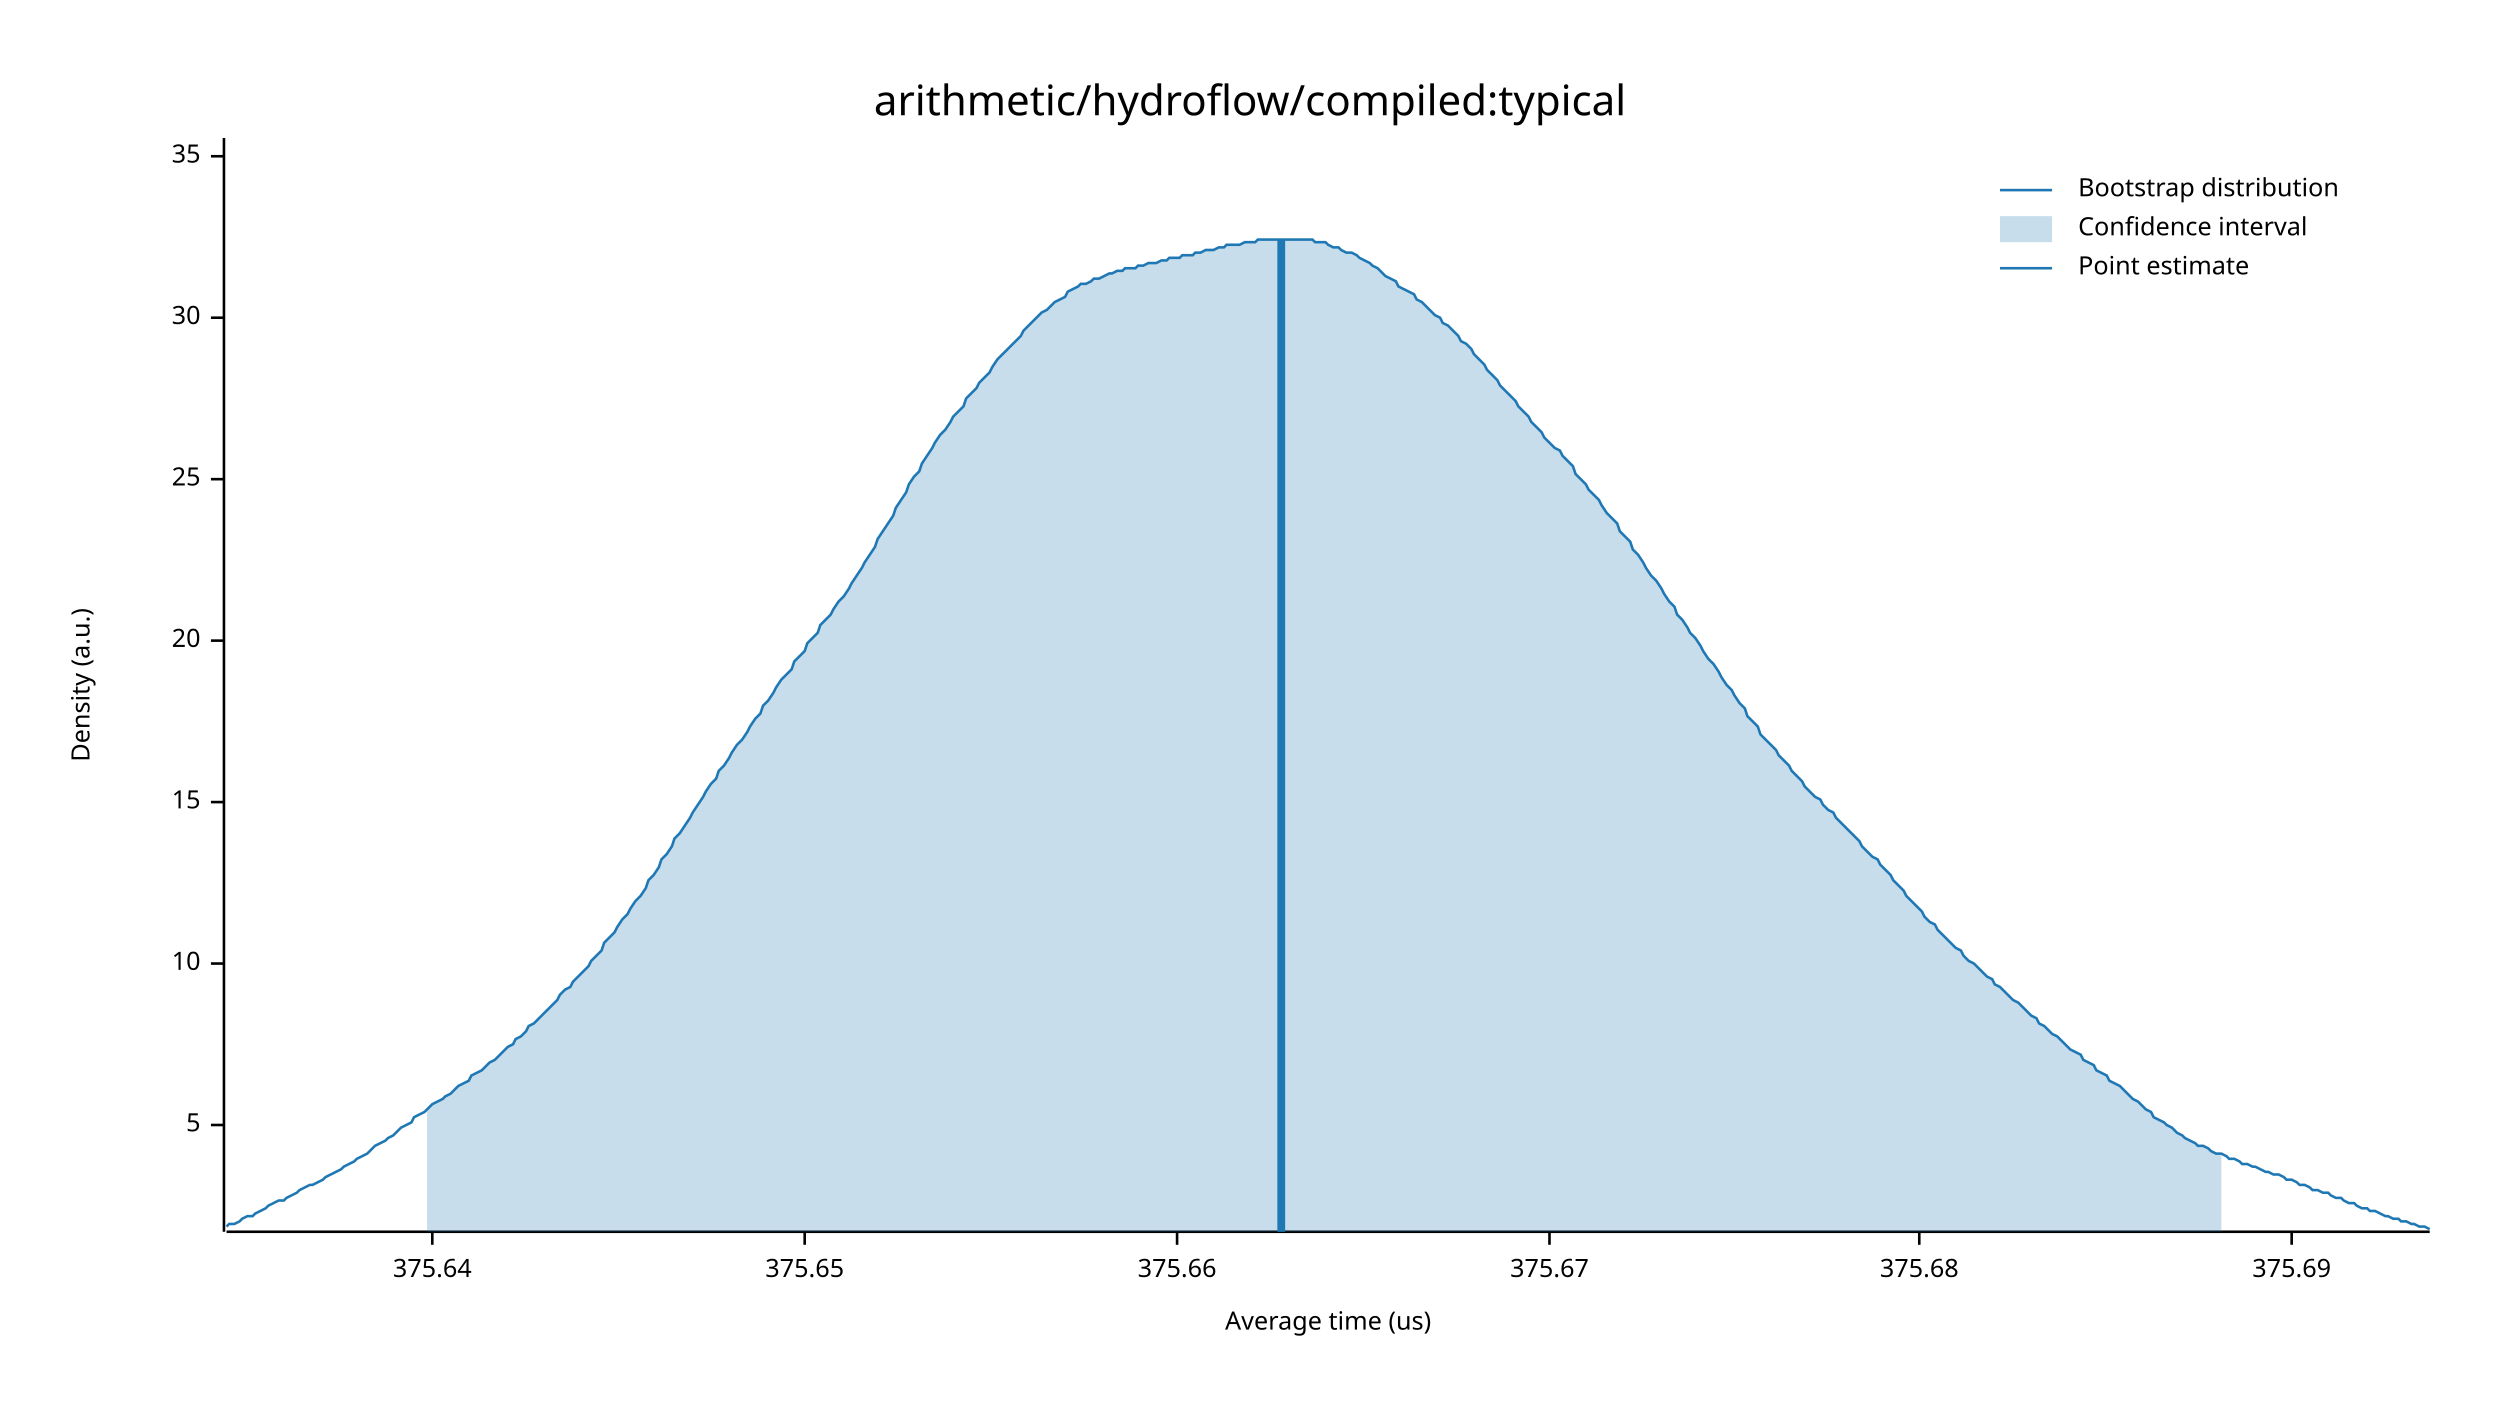
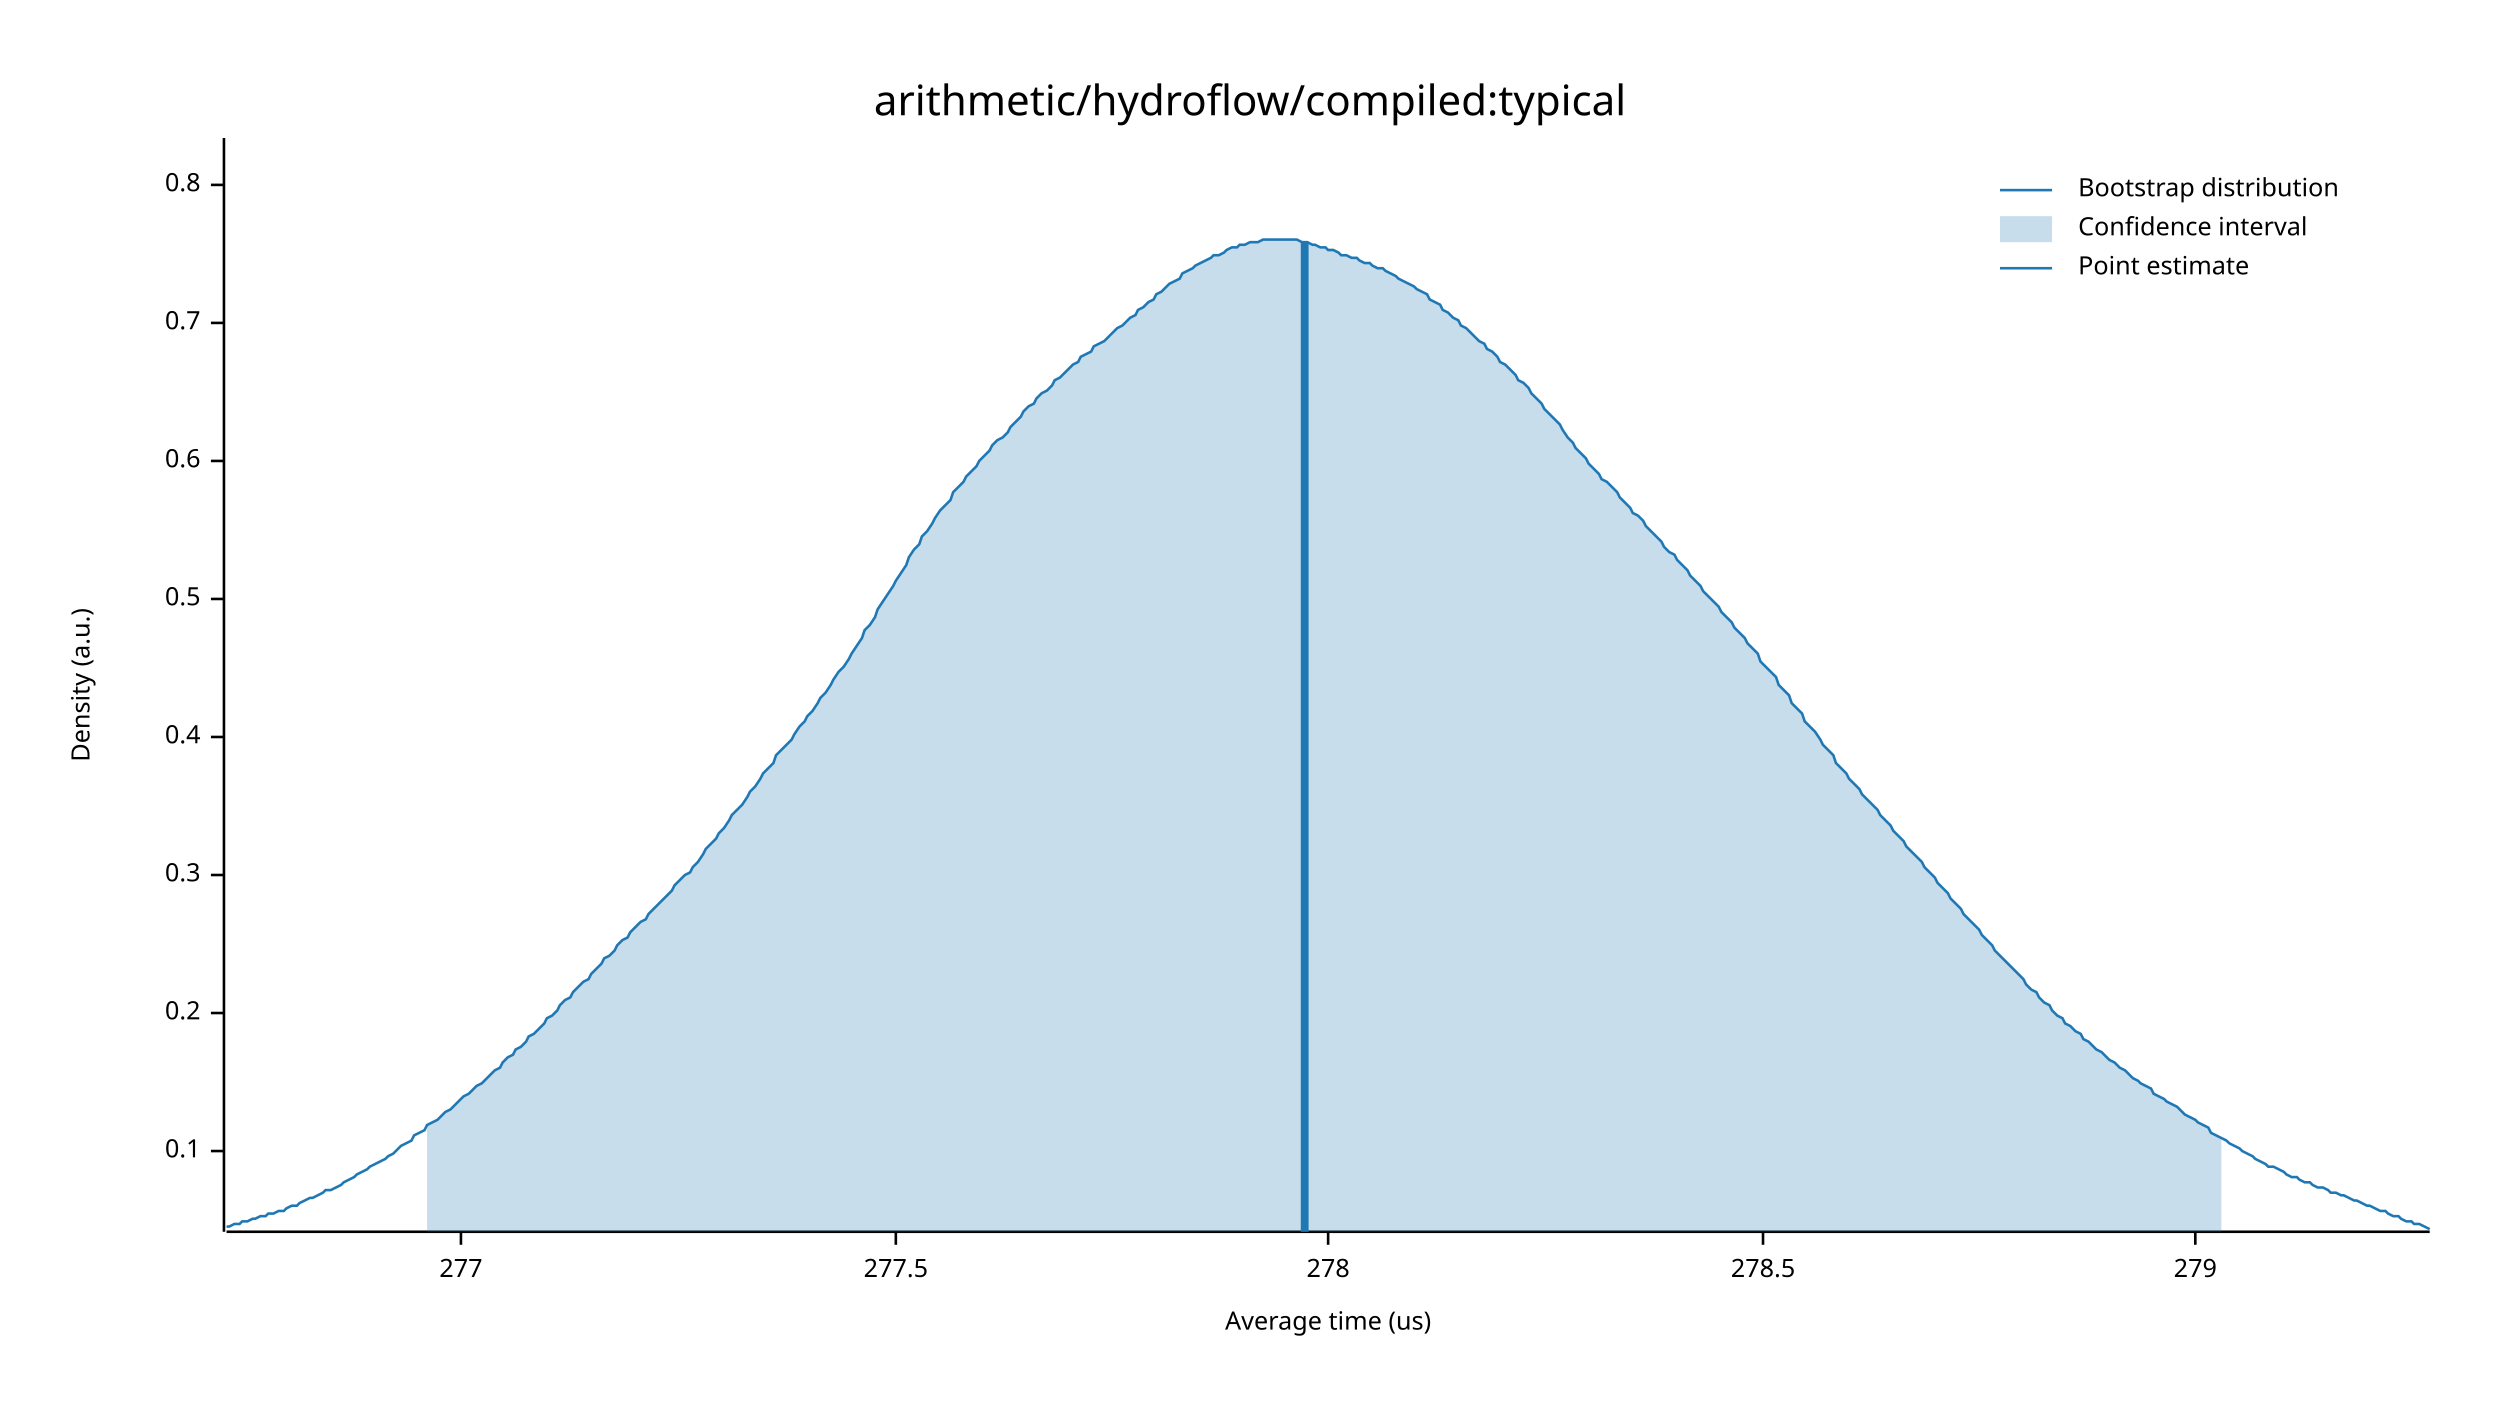
<svg xmlns="http://www.w3.org/2000/svg" width="960" height="540" viewBox="0 0 960 540">
  <text x="480" y="32" dy="0.76em" text-anchor="middle" font-family="sans-serif" font-size="16.129" opacity="1" fill="#000000">
arithmetic/hydroflow/compiled:typical
</text>
  <text x="27" y="263" dy="0.76em" text-anchor="middle" font-family="sans-serif" font-size="9.677" opacity="1" fill="#000000" transform="rotate(270, 27, 263)">
Density (a.u.)
</text>
  <text x="510" y="513" dy="-0.5ex" text-anchor="middle" font-family="sans-serif" font-size="9.677" opacity="1" fill="#000000">
Average time (us)
</text>
  <polyline fill="none" opacity="1" stroke="#000000" stroke-width="1" points="86,53 86,473 " />
-   <text x="77" y="432" dy="0.5ex" text-anchor="end" font-family="sans-serif" font-size="9.677" opacity="1" fill="#000000">
- 5
+   <text x="77" y="442" dy="0.5ex" text-anchor="end" font-family="sans-serif" font-size="9.677" opacity="1" fill="#000000">
+ 0.1
</text>
-   <polyline fill="none" opacity="1" stroke="#000000" stroke-width="1" points="81,432 86,432 " />
-   <text x="77" y="370" dy="0.5ex" text-anchor="end" font-family="sans-serif" font-size="9.677" opacity="1" fill="#000000">
- 10
+   <polyline fill="none" opacity="1" stroke="#000000" stroke-width="1" points="81,442 86,442 " />
+   <text x="77" y="389" dy="0.5ex" text-anchor="end" font-family="sans-serif" font-size="9.677" opacity="1" fill="#000000">
+ 0.2
</text>
-   <polyline fill="none" opacity="1" stroke="#000000" stroke-width="1" points="81,370 86,370 " />
-   <text x="77" y="308" dy="0.5ex" text-anchor="end" font-family="sans-serif" font-size="9.677" opacity="1" fill="#000000">
- 15
+   <polyline fill="none" opacity="1" stroke="#000000" stroke-width="1" points="81,389 86,389 " />
+   <text x="77" y="336" dy="0.5ex" text-anchor="end" font-family="sans-serif" font-size="9.677" opacity="1" fill="#000000">
+ 0.3
</text>
-   <polyline fill="none" opacity="1" stroke="#000000" stroke-width="1" points="81,308 86,308 " />
-   <text x="77" y="246" dy="0.5ex" text-anchor="end" font-family="sans-serif" font-size="9.677" opacity="1" fill="#000000">
- 20
+   <polyline fill="none" opacity="1" stroke="#000000" stroke-width="1" points="81,336 86,336 " />
+   <text x="77" y="283" dy="0.5ex" text-anchor="end" font-family="sans-serif" font-size="9.677" opacity="1" fill="#000000">
+ 0.4
</text>
-   <polyline fill="none" opacity="1" stroke="#000000" stroke-width="1" points="81,246 86,246 " />
-   <text x="77" y="184" dy="0.5ex" text-anchor="end" font-family="sans-serif" font-size="9.677" opacity="1" fill="#000000">
- 25
+   <polyline fill="none" opacity="1" stroke="#000000" stroke-width="1" points="81,283 86,283 " />
+   <text x="77" y="230" dy="0.5ex" text-anchor="end" font-family="sans-serif" font-size="9.677" opacity="1" fill="#000000">
+ 0.5
</text>
-   <polyline fill="none" opacity="1" stroke="#000000" stroke-width="1" points="81,184 86,184 " />
-   <text x="77" y="122" dy="0.5ex" text-anchor="end" font-family="sans-serif" font-size="9.677" opacity="1" fill="#000000">
- 30
+   <polyline fill="none" opacity="1" stroke="#000000" stroke-width="1" points="81,230 86,230 " />
+   <text x="77" y="177" dy="0.5ex" text-anchor="end" font-family="sans-serif" font-size="9.677" opacity="1" fill="#000000">
+ 0.6
</text>
-   <polyline fill="none" opacity="1" stroke="#000000" stroke-width="1" points="81,122 86,122 " />
-   <text x="77" y="60" dy="0.5ex" text-anchor="end" font-family="sans-serif" font-size="9.677" opacity="1" fill="#000000">
- 35
+   <polyline fill="none" opacity="1" stroke="#000000" stroke-width="1" points="81,177 86,177 " />
+   <text x="77" y="124" dy="0.5ex" text-anchor="end" font-family="sans-serif" font-size="9.677" opacity="1" fill="#000000">
+ 0.7
</text>
-   <polyline fill="none" opacity="1" stroke="#000000" stroke-width="1" points="81,60 86,60 " />
+   <polyline fill="none" opacity="1" stroke="#000000" stroke-width="1" points="81,124 86,124 " />
+   <text x="77" y="71" dy="0.5ex" text-anchor="end" font-family="sans-serif" font-size="9.677" opacity="1" fill="#000000">
+ 0.8
+ </text>
+   <polyline fill="none" opacity="1" stroke="#000000" stroke-width="1" points="81,71 86,71 " />
  <polyline fill="none" opacity="1" stroke="#000000" stroke-width="1" points="87,473 933,473 " />
-   <text x="166" y="483" dy="0.76em" text-anchor="middle" font-family="sans-serif" font-size="9.677" opacity="1" fill="#000000">
- 375.64
+   <text x="177" y="483" dy="0.76em" text-anchor="middle" font-family="sans-serif" font-size="9.677" opacity="1" fill="#000000">
+ 277
</text>
-   <polyline fill="none" opacity="1" stroke="#000000" stroke-width="1" points="166,473 166,478 " />
-   <text x="309" y="483" dy="0.76em" text-anchor="middle" font-family="sans-serif" font-size="9.677" opacity="1" fill="#000000">
- 375.65
+   <polyline fill="none" opacity="1" stroke="#000000" stroke-width="1" points="177,473 177,478 " />
+   <text x="344" y="483" dy="0.76em" text-anchor="middle" font-family="sans-serif" font-size="9.677" opacity="1" fill="#000000">
+ 277.5
</text>
-   <polyline fill="none" opacity="1" stroke="#000000" stroke-width="1" points="309,473 309,478 " />
-   <text x="452" y="483" dy="0.76em" text-anchor="middle" font-family="sans-serif" font-size="9.677" opacity="1" fill="#000000">
- 375.66
+   <polyline fill="none" opacity="1" stroke="#000000" stroke-width="1" points="344,473 344,478 " />
+   <text x="510" y="483" dy="0.76em" text-anchor="middle" font-family="sans-serif" font-size="9.677" opacity="1" fill="#000000">
+ 278
</text>
-   <polyline fill="none" opacity="1" stroke="#000000" stroke-width="1" points="452,473 452,478 " />
-   <text x="595" y="483" dy="0.76em" text-anchor="middle" font-family="sans-serif" font-size="9.677" opacity="1" fill="#000000">
- 375.67
+   <polyline fill="none" opacity="1" stroke="#000000" stroke-width="1" points="510,473 510,478 " />
+   <text x="677" y="483" dy="0.76em" text-anchor="middle" font-family="sans-serif" font-size="9.677" opacity="1" fill="#000000">
+ 278.5
</text>
-   <polyline fill="none" opacity="1" stroke="#000000" stroke-width="1" points="595,473 595,478 " />
-   <text x="737" y="483" dy="0.76em" text-anchor="middle" font-family="sans-serif" font-size="9.677" opacity="1" fill="#000000">
- 375.68
+   <polyline fill="none" opacity="1" stroke="#000000" stroke-width="1" points="677,473 677,478 " />
+   <text x="843" y="483" dy="0.76em" text-anchor="middle" font-family="sans-serif" font-size="9.677" opacity="1" fill="#000000">
+ 279
</text>
-   <polyline fill="none" opacity="1" stroke="#000000" stroke-width="1" points="737,473 737,478 " />
-   <text x="880" y="483" dy="0.76em" text-anchor="middle" font-family="sans-serif" font-size="9.677" opacity="1" fill="#000000">
- 375.69
- </text>
-   <polyline fill="none" opacity="1" stroke="#000000" stroke-width="1" points="880,473 880,478 " />
-   <polyline fill="none" opacity="1" stroke="#1F78B4" stroke-width="1" points="87,471 88,470 90,470 92,469 93,468 95,467 97,467 98,466 100,465 102,464 103,463 105,462 107,461 109,461 110,460 112,459 114,458 115,457 117,456 119,455 120,455 122,454 124,453 125,452 127,451 129,450 131,449 132,448 134,447 136,446 137,445 139,444 141,443 142,442 144,440 146,439 148,438 149,437 151,436 153,434 154,433 156,432 158,431 159,429 161,428 163,427 164,426 166,424 168,423 170,422 171,421 173,420 175,418 176,417 178,416 180,415 181,413 183,412 185,411 187,409 188,408 190,407 192,405 193,404 195,402 197,401 198,399 200,398 202,396 203,394 205,393 207,391 209,389 210,388 212,386 214,384 215,382 217,380 219,379 220,377 222,375 224,373 226,371 227,369 229,367 231,365 232,362 234,360 236,358 237,356 239,353 241,351 242,349 244,346 246,344 248,341 249,338 251,336 253,333 254,330 256,328 258,325 259,322 261,320 263,317 265,314 266,312 268,309 270,306 271,304 273,301 275,299 276,296 278,294 280,291 281,289 283,286 285,284 287,281 288,279 290,276 292,274 293,271 295,269 297,266 298,264 300,261 302,259 304,257 305,254 307,252 309,250 310,247 312,245 314,243 315,240 317,238 319,236 320,234 322,231 324,229 326,226 327,224 329,221 331,218 332,216 334,213 336,210 337,207 339,204 341,201 343,198 344,195 346,192 348,189 349,186 351,183 353,181 354,178 356,175 358,172 359,170 361,167 363,165 365,162 366,160 368,158 370,156 371,153 373,151 375,149 376,147 378,145 380,143 381,141 383,138 385,136 387,134 388,133 390,131 392,129 393,127 395,125 397,123 398,122 400,120 402,119 404,117 405,116 407,115 409,114 410,112 412,111 414,110 415,109 417,109 419,108 420,107 422,107 424,106 426,105 427,105 429,104 431,104 432,103 434,103 436,103 437,102 439,102 441,101 443,101 444,101 446,100 448,100 449,99 451,99 453,99 454,98 456,98 458,98 459,97 461,97 463,96 465,96 466,96 468,95 470,95 471,94 473,94 475,94 476,94 478,93 480,93 482,93 483,92 485,92 487,92 488,92 490,92 492,92 493,92 495,92 497,92 498,92 500,92 502,92 504,92 505,93 507,93 509,93 510,94 512,95 514,95 515,96 517,97 519,97 521,98 522,99 524,100 526,101 527,102 529,103 531,105 532,106 534,107 536,108 537,110 539,111 541,112 543,113 544,115 546,116 548,118 549,119 551,121 553,122 554,124 556,125 558,127 560,129 561,131 563,132 565,134 566,136 568,138 570,140 571,142 573,144 575,146 576,148 578,150 580,152 582,154 583,156 585,158 587,160 588,162 590,164 592,166 593,168 595,170 597,172 599,173 600,175 602,177 604,179 605,182 607,184 609,186 610,188 612,190 614,192 615,194 617,197 619,199 621,201 622,204 624,206 626,208 627,211 629,213 631,216 632,218 634,221 636,223 638,226 639,228 641,231 643,233 644,236 646,238 648,241 649,243 651,245 653,248 654,250 656,253 658,255 660,258 661,260 663,263 665,265 666,267 668,270 670,272 671,275 673,277 675,279 676,282 678,284 680,286 682,288 683,290 685,292 687,294 688,296 690,298 692,300 693,302 695,304 697,306 699,307 700,309 702,311 704,312 705,314 707,316 709,318 710,319 712,321 714,323 715,325 717,327 719,329 721,330 722,332 724,334 726,336 727,338 729,340 731,342 732,344 734,346 736,348 738,350 739,352 741,354 743,355 744,357 746,359 748,361 749,362 751,364 753,365 754,367 756,369 758,370 760,372 761,373 763,375 765,376 766,378 768,379 770,381 771,382 773,384 775,385 777,387 778,388 780,390 782,391 783,393 785,394 787,396 788,397 790,398 792,400 793,401 795,403 797,404 799,405 800,407 802,408 804,409 805,411 807,412 809,413 810,415 812,416 814,417 816,419 817,420 819,422 821,423 822,424 824,426 826,427 827,429 829,430 831,431 832,432 834,433 836,435 838,436 839,437 841,438 843,439 844,440 846,440 848,441 849,442 851,443 853,443 855,444 856,445 858,445 860,446 861,447 863,447 865,448 866,448 868,449 870,450 871,450 873,451 875,451 877,452 878,453 880,453 882,454 883,455 885,455 887,456 888,457 890,457 892,458 894,458 895,459 897,460 899,460 900,461 902,462 904,462 905,463 907,464 909,464 910,465 912,465 914,466 916,467 917,467 919,468 921,468 922,469 924,469 926,470 927,470 929,471 931,471 933,472 " />
-   <polygon opacity="0.25" fill="#1F78B4" points="164,426 166,424 168,423 170,422 171,421 173,420 175,418 176,417 178,416 180,415 181,413 183,412 185,411 187,409 188,408 190,407 192,405 193,404 195,402 197,401 198,399 200,398 202,396 203,394 205,393 207,391 209,389 210,388 212,386 214,384 215,382 217,380 219,379 220,377 222,375 224,373 226,371 227,369 229,367 231,365 232,362 234,360 236,358 237,356 239,353 241,351 242,349 244,346 246,344 248,341 249,338 251,336 253,333 254,330 256,328 258,325 259,322 261,320 263,317 265,314 266,312 268,309 270,306 271,304 273,301 275,299 276,296 278,294 280,291 281,289 283,286 285,284 287,281 288,279 290,276 292,274 293,271 295,269 297,266 298,264 300,261 302,259 304,257 305,254 307,252 309,250 310,247 312,245 314,243 315,240 317,238 319,236 320,234 322,231 324,229 326,226 327,224 329,221 331,218 332,216 334,213 336,210 337,207 339,204 341,201 343,198 344,195 346,192 348,189 349,186 351,183 353,181 354,178 356,175 358,172 359,170 361,167 363,165 365,162 366,160 368,158 370,156 371,153 373,151 375,149 376,147 378,145 380,143 381,141 383,138 385,136 387,134 388,133 390,131 392,129 393,127 395,125 397,123 398,122 400,120 402,119 404,117 405,116 407,115 409,114 410,112 412,111 414,110 415,109 417,109 419,108 420,107 422,107 424,106 426,105 427,105 429,104 431,104 432,103 434,103 436,103 437,102 439,102 441,101 443,101 444,101 446,100 448,100 449,99 451,99 453,99 454,98 456,98 458,98 459,97 461,97 463,96 465,96 466,96 468,95 470,95 471,94 473,94 475,94 476,94 478,93 480,93 482,93 483,92 485,92 487,92 488,92 490,92 492,92 493,92 495,92 497,92 498,92 500,92 502,92 504,92 505,93 507,93 509,93 510,94 512,95 514,95 515,96 517,97 519,97 521,98 522,99 524,100 526,101 527,102 529,103 531,105 532,106 534,107 536,108 537,110 539,111 541,112 543,113 544,115 546,116 548,118 549,119 551,121 553,122 554,124 556,125 558,127 560,129 561,131 563,132 565,134 566,136 568,138 570,140 571,142 573,144 575,146 576,148 578,150 580,152 582,154 583,156 585,158 587,160 588,162 590,164 592,166 593,168 595,170 597,172 599,173 600,175 602,177 604,179 605,182 607,184 609,186 610,188 612,190 614,192 615,194 617,197 619,199 621,201 622,204 624,206 626,208 627,211 629,213 631,216 632,218 634,221 636,223 638,226 639,228 641,231 643,233 644,236 646,238 648,241 649,243 651,245 653,248 654,250 656,253 658,255 660,258 661,260 663,263 665,265 666,267 668,270 670,272 671,275 673,277 675,279 676,282 678,284 680,286 682,288 683,290 685,292 687,294 688,296 690,298 692,300 693,302 695,304 697,306 699,307 700,309 702,311 704,312 705,314 707,316 709,318 710,319 712,321 714,323 715,325 717,327 719,329 721,330 722,332 724,334 726,336 727,338 729,340 731,342 732,344 734,346 736,348 738,350 739,352 741,354 743,355 744,357 746,359 748,361 749,362 751,364 753,365 754,367 756,369 758,370 760,372 761,373 763,375 765,376 766,378 768,379 770,381 771,382 773,384 775,385 777,387 778,388 780,390 782,391 783,393 785,394 787,396 788,397 790,398 792,400 793,401 795,403 797,404 799,405 800,407 802,408 804,409 805,411 807,412 809,413 810,415 812,416 814,417 816,419 817,420 819,422 821,423 822,424 824,426 826,427 827,429 829,430 831,431 832,432 834,433 836,435 838,436 839,437 841,438 843,439 844,440 846,440 848,441 849,442 851,443 853,443 853,473 164,473 " />
-   <polyline fill="none" opacity="1" stroke="#1F78B4" stroke-width="3" points="492,473 492,92 " />
+   <polyline fill="none" opacity="1" stroke="#000000" stroke-width="1" points="843,473 843,478 " />
+   <polyline fill="none" opacity="1" stroke="#1F78B4" stroke-width="1" points="87,471 88,471 90,470 92,470 93,469 95,469 97,468 98,468 100,467 102,467 103,466 105,466 107,465 109,465 110,464 112,463 114,463 115,462 117,461 119,460 120,460 122,459 124,458 125,457 127,457 129,456 131,455 132,454 134,453 136,452 137,451 139,450 141,449 142,448 144,447 146,446 148,445 149,444 151,443 153,441 154,440 156,439 158,438 159,436 161,435 163,434 164,432 166,431 168,430 170,428 171,427 173,426 175,424 176,423 178,421 180,420 181,419 183,417 185,416 187,414 188,413 190,411 192,410 193,408 195,406 197,405 198,403 200,402 202,400 203,398 205,397 207,395 209,393 210,391 212,390 214,388 215,386 217,384 219,383 220,381 222,379 224,377 226,376 227,374 229,372 231,370 232,368 234,367 236,365 237,363 239,361 241,360 242,358 244,356 246,354 248,353 249,351 251,349 253,347 254,346 256,344 258,342 259,340 261,338 263,336 265,335 266,333 268,331 270,328 271,326 273,324 275,322 276,320 278,318 280,315 281,313 283,311 285,309 287,306 288,304 290,302 292,299 293,297 295,295 297,293 298,290 300,288 302,286 304,284 305,282 307,279 309,277 310,275 312,273 314,270 315,268 317,266 319,263 320,261 322,258 324,256 326,253 327,251 329,248 331,245 332,242 334,240 336,237 337,234 339,231 341,228 343,225 344,223 346,220 348,217 349,214 351,211 353,209 354,206 356,204 358,201 359,199 361,196 363,194 365,192 366,189 368,187 370,185 371,183 373,181 375,179 376,177 378,175 380,173 381,171 383,169 385,168 387,166 388,164 390,162 392,160 393,158 395,156 397,155 398,153 400,151 402,150 404,148 405,146 407,145 409,143 410,142 412,140 414,139 415,137 417,136 419,135 420,133 422,132 424,131 426,129 427,128 429,126 431,125 432,124 434,122 436,121 437,119 439,118 441,116 443,115 444,113 446,112 448,110 449,109 451,108 453,107 454,105 456,104 458,103 459,102 461,101 463,100 465,99 466,98 468,98 470,97 471,96 473,95 475,95 476,94 478,94 480,93 482,93 483,93 485,92 487,92 488,92 490,92 492,92 493,92 495,92 497,92 498,92 500,93 502,93 504,94 505,94 507,95 509,95 510,96 512,96 514,97 515,98 517,98 519,99 521,99 522,100 524,101 526,101 527,102 529,103 531,103 532,104 534,105 536,106 537,107 539,108 541,109 543,110 544,111 546,112 548,113 549,115 551,116 553,117 554,119 556,120 558,122 560,123 561,125 563,126 565,128 566,129 568,131 570,132 571,134 573,135 575,137 576,139 578,140 580,142 582,144 583,146 585,147 587,149 588,151 590,153 592,155 593,157 595,159 597,161 599,163 600,165 602,168 604,170 605,172 607,174 609,176 610,178 612,180 614,182 615,184 617,185 619,187 621,189 622,191 624,193 626,195 627,197 629,198 631,200 632,202 634,204 636,206 638,208 639,210 641,212 643,213 644,215 646,217 648,219 649,221 651,223 653,225 654,227 656,229 658,231 660,233 661,235 663,237 665,239 666,241 668,243 670,245 671,247 673,249 675,251 676,254 678,256 680,258 682,260 683,263 685,265 687,267 688,270 690,272 692,274 693,277 695,279 697,281 699,284 700,286 702,288 704,290 705,293 707,295 709,297 710,299 712,301 714,303 715,305 717,307 719,309 721,311 722,313 724,315 726,317 727,319 729,321 731,323 732,325 734,327 736,329 738,331 739,333 741,335 743,337 744,339 746,341 748,343 749,345 751,347 753,349 754,351 756,353 758,355 760,357 761,359 763,361 765,363 766,365 768,367 770,369 771,370 773,372 775,374 777,376 778,378 780,380 782,381 783,383 785,385 787,386 788,388 790,390 792,391 793,393 795,394 797,396 799,397 800,399 802,400 804,402 805,403 807,404 809,406 810,407 812,408 814,410 816,411 817,412 819,414 821,415 822,416 824,417 826,418 827,420 829,421 831,422 832,423 834,424 836,425 838,427 839,428 841,429 843,430 844,431 846,432 848,433 849,435 851,436 853,437 855,438 856,439 858,440 860,441 861,442 863,443 865,444 866,445 868,446 870,447 871,448 873,448 875,449 877,450 878,451 880,452 882,452 883,453 885,454 887,454 888,455 890,456 892,456 894,457 895,458 897,458 899,459 900,459 902,460 904,461 905,461 907,462 909,463 910,463 912,464 914,465 916,465 917,466 919,467 921,467 922,468 924,469 926,469 927,470 929,470 931,471 933,472 " />
+   <polygon opacity="0.25" fill="#1F78B4" points="164,432 166,431 168,430 170,428 171,427 173,426 175,424 176,423 178,421 180,420 181,419 183,417 185,416 187,414 188,413 190,411 192,410 193,408 195,406 197,405 198,403 200,402 202,400 203,398 205,397 207,395 209,393 210,391 212,390 214,388 215,386 217,384 219,383 220,381 222,379 224,377 226,376 227,374 229,372 231,370 232,368 234,367 236,365 237,363 239,361 241,360 242,358 244,356 246,354 248,353 249,351 251,349 253,347 254,346 256,344 258,342 259,340 261,338 263,336 265,335 266,333 268,331 270,328 271,326 273,324 275,322 276,320 278,318 280,315 281,313 283,311 285,309 287,306 288,304 290,302 292,299 293,297 295,295 297,293 298,290 300,288 302,286 304,284 305,282 307,279 309,277 310,275 312,273 314,270 315,268 317,266 319,263 320,261 322,258 324,256 326,253 327,251 329,248 331,245 332,242 334,240 336,237 337,234 339,231 341,228 343,225 344,223 346,220 348,217 349,214 351,211 353,209 354,206 356,204 358,201 359,199 361,196 363,194 365,192 366,189 368,187 370,185 371,183 373,181 375,179 376,177 378,175 380,173 381,171 383,169 385,168 387,166 388,164 390,162 392,160 393,158 395,156 397,155 398,153 400,151 402,150 404,148 405,146 407,145 409,143 410,142 412,140 414,139 415,137 417,136 419,135 420,133 422,132 424,131 426,129 427,128 429,126 431,125 432,124 434,122 436,121 437,119 439,118 441,116 443,115 444,113 446,112 448,110 449,109 451,108 453,107 454,105 456,104 458,103 459,102 461,101 463,100 465,99 466,98 468,98 470,97 471,96 473,95 475,95 476,94 478,94 480,93 482,93 483,93 485,92 487,92 488,92 490,92 492,92 493,92 495,92 497,92 498,92 500,93 502,93 504,94 505,94 507,95 509,95 510,96 512,96 514,97 515,98 517,98 519,99 521,99 522,100 524,101 526,101 527,102 529,103 531,103 532,104 534,105 536,106 537,107 539,108 541,109 543,110 544,111 546,112 548,113 549,115 551,116 553,117 554,119 556,120 558,122 560,123 561,125 563,126 565,128 566,129 568,131 570,132 571,134 573,135 575,137 576,139 578,140 580,142 582,144 583,146 585,147 587,149 588,151 590,153 592,155 593,157 595,159 597,161 599,163 600,165 602,168 604,170 605,172 607,174 609,176 610,178 612,180 614,182 615,184 617,185 619,187 621,189 622,191 624,193 626,195 627,197 629,198 631,200 632,202 634,204 636,206 638,208 639,210 641,212 643,213 644,215 646,217 648,219 649,221 651,223 653,225 654,227 656,229 658,231 660,233 661,235 663,237 665,239 666,241 668,243 670,245 671,247 673,249 675,251 676,254 678,256 680,258 682,260 683,263 685,265 687,267 688,270 690,272 692,274 693,277 695,279 697,281 699,284 700,286 702,288 704,290 705,293 707,295 709,297 710,299 712,301 714,303 715,305 717,307 719,309 721,311 722,313 724,315 726,317 727,319 729,321 731,323 732,325 734,327 736,329 738,331 739,333 741,335 743,337 744,339 746,341 748,343 749,345 751,347 753,349 754,351 756,353 758,355 760,357 761,359 763,361 765,363 766,365 768,367 770,369 771,370 773,372 775,374 777,376 778,378 780,380 782,381 783,383 785,385 787,386 788,388 790,390 792,391 793,393 795,394 797,396 799,397 800,399 802,400 804,402 805,403 807,404 809,406 810,407 812,408 814,410 816,411 817,412 819,414 821,415 822,416 824,417 826,418 827,420 829,421 831,422 832,423 834,424 836,425 838,427 839,428 841,429 843,430 844,431 846,432 848,433 849,435 851,436 853,437 853,473 164,473 " />
+   <polyline fill="none" opacity="1" stroke="#1F78B4" stroke-width="3" points="501,473 501,93 " />
  <text x="798" y="68" dy="0.76em" text-anchor="start" font-family="sans-serif" font-size="9.677" opacity="1" fill="#000000">
Bootstrap distribution
</text>
  <text x="798" y="83" dy="0.76em" text-anchor="start" font-family="sans-serif" font-size="9.677" opacity="1" fill="#000000">
Confidence interval
</text>
  <text x="798" y="98" dy="0.76em" text-anchor="start" font-family="sans-serif" font-size="9.677" opacity="1" fill="#000000">
Point estimate
</text>
  <polyline fill="none" opacity="1" stroke="#1F78B4" stroke-width="1" points="768,73 788,73 " />
  <rect x="768" y="83" width="20" height="10" opacity="0.25" fill="#1F78B4" stroke="none" />
  <polyline fill="none" opacity="1" stroke="#1F78B4" stroke-width="1" points="768,103 788,103 " />
</svg>
